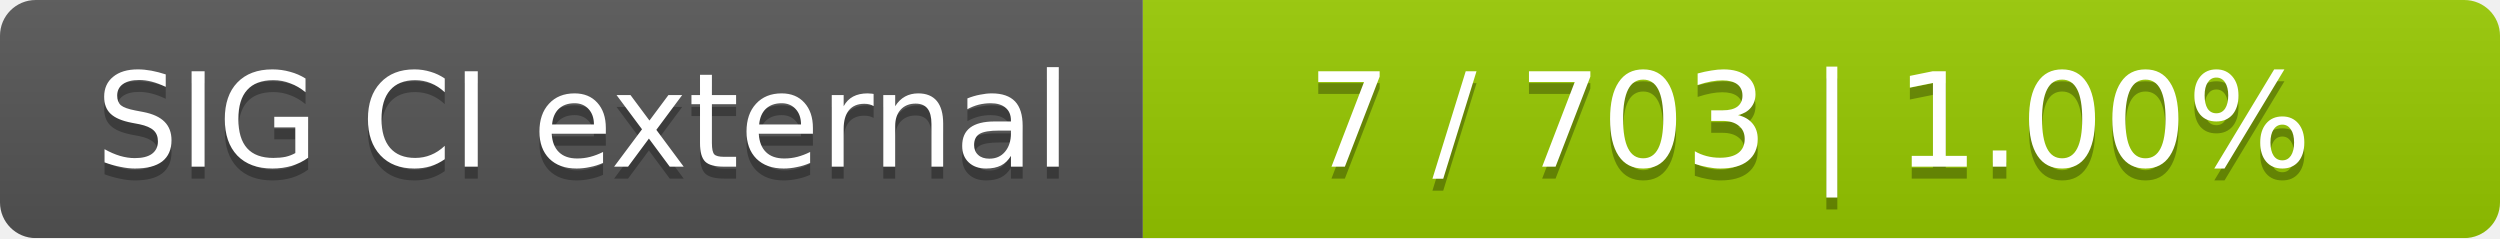
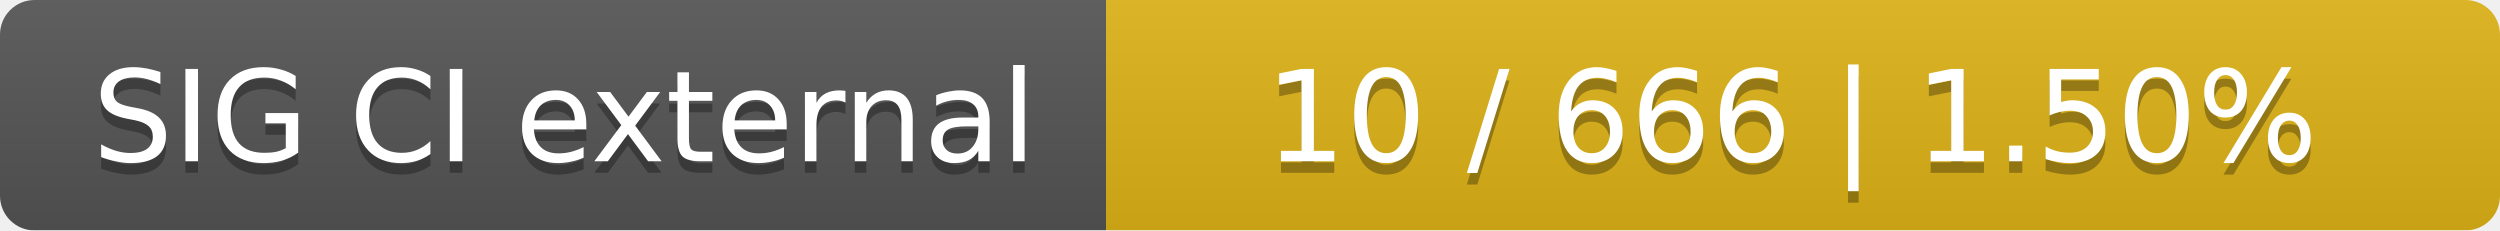
- <svg xmlns="http://www.w3.org/2000/svg" width="210" height="20">
+ <svg xmlns="http://www.w3.org/2000/svg" width="217" height="20">
  <linearGradient id="smooth" x2="0" y2="100%">
    <stop offset="0" stop-color="#bbb" stop-opacity=".1" />
    <stop offset="1" stop-opacity=".1" />
  </linearGradient>
  <mask id="round">
-     <rect width="210" height="20" rx="3" fill="#fff" />
+     <rect width="217" height="20" rx="3" fill="#fff" />
  </mask>
  <g mask="url(#round)">
    <rect width="96" height="20" fill="#555" />
-     <rect x="96" width="114" height="20" fill="#97ca00" />
-     <rect width="210" height="20" fill="url(#smooth)" />
+     <rect x="96" width="121" height="20" fill="#dfb317" />
+     <rect width="217" height="20" fill="url(#smooth)" />
  </g>
  <g fill="#fff" text-anchor="middle" font-family="DejaVu Sans,Verdana,Geneva,sans-serif" font-size="11">
    <text x="49" y="15" fill="#010101" fill-opacity=".3">SIG CI external</text>
    <text x="49" y="14">SIG CI external</text>
-     <text x="152" y="15" fill="#010101" fill-opacity=".3">7 / 703    |    1.00%</text>
-     <text x="152" y="14">7 / 703    |    1.00%</text>
+     <text x="155.5" y="15" fill="#010101" fill-opacity=".3">10 / 666    |    1.50%</text>
+     <text x="155.5" y="14">10 / 666    |    1.50%</text>
  </g>
</svg>
